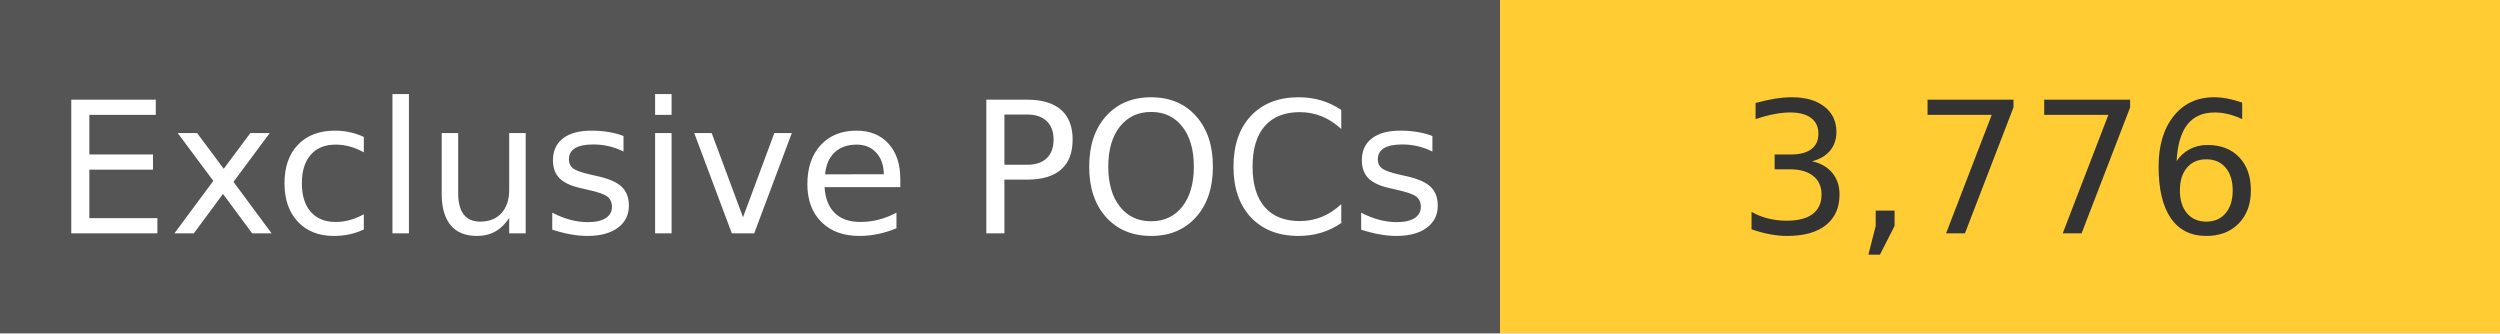
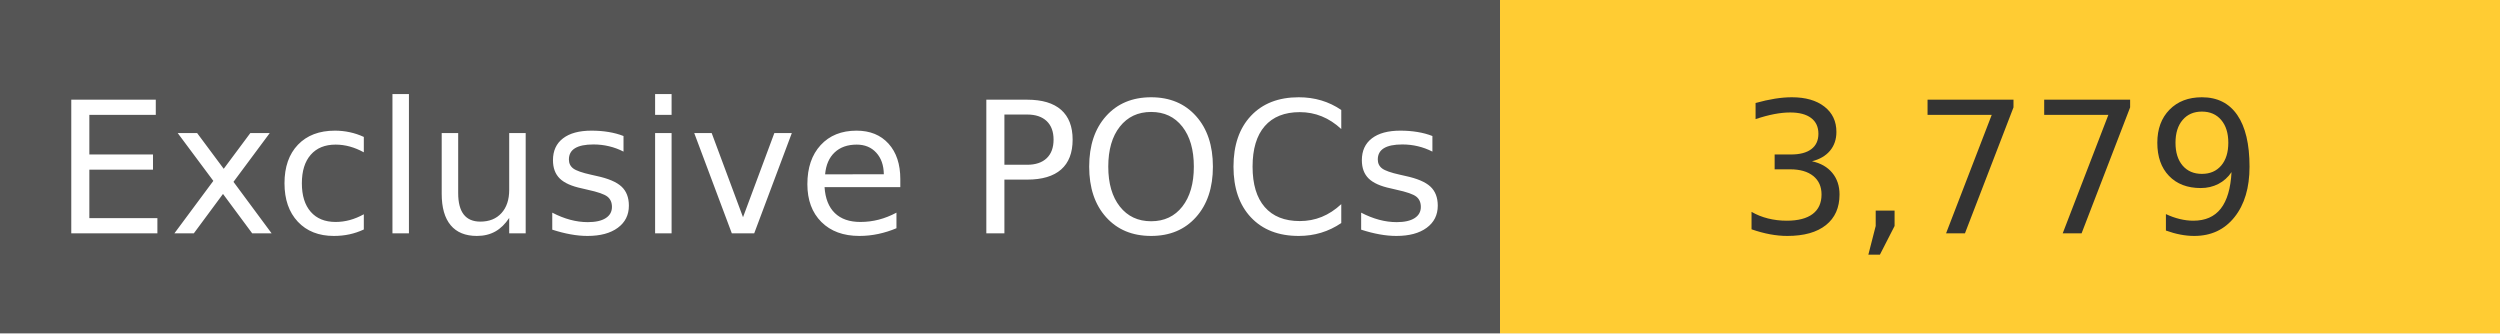
<svg xmlns="http://www.w3.org/2000/svg" width="150" height="20" role="img">
  <linearGradient id="s" x2="0" y2="100%">
    <stop offset="0" stop-color="#bbb" stop-opacity=".1" />
    <stop offset="1" stop-opacity=".1" />
  </linearGradient>
  <g>
    <rect width="90" height="20" fill="#555" />
    <rect x="90" width="267" height="20" fill="#ffcc33" />
  </g>
  <g fill="#fff" text-anchor="middle" font-family="Verdana,Geneva,DejaVu Sans,sans-serif" text-rendering="geometricPrecision" font-size="110">
    <text x="450" y="140" transform="scale(.1)" fill="#fff">
            Exclusive POCs
        </text>
    <text x="1200" y="140" transform="scale(.1)" fill="#333">
-             3,776
+             3,779
        </text>
  </g>
</svg>
